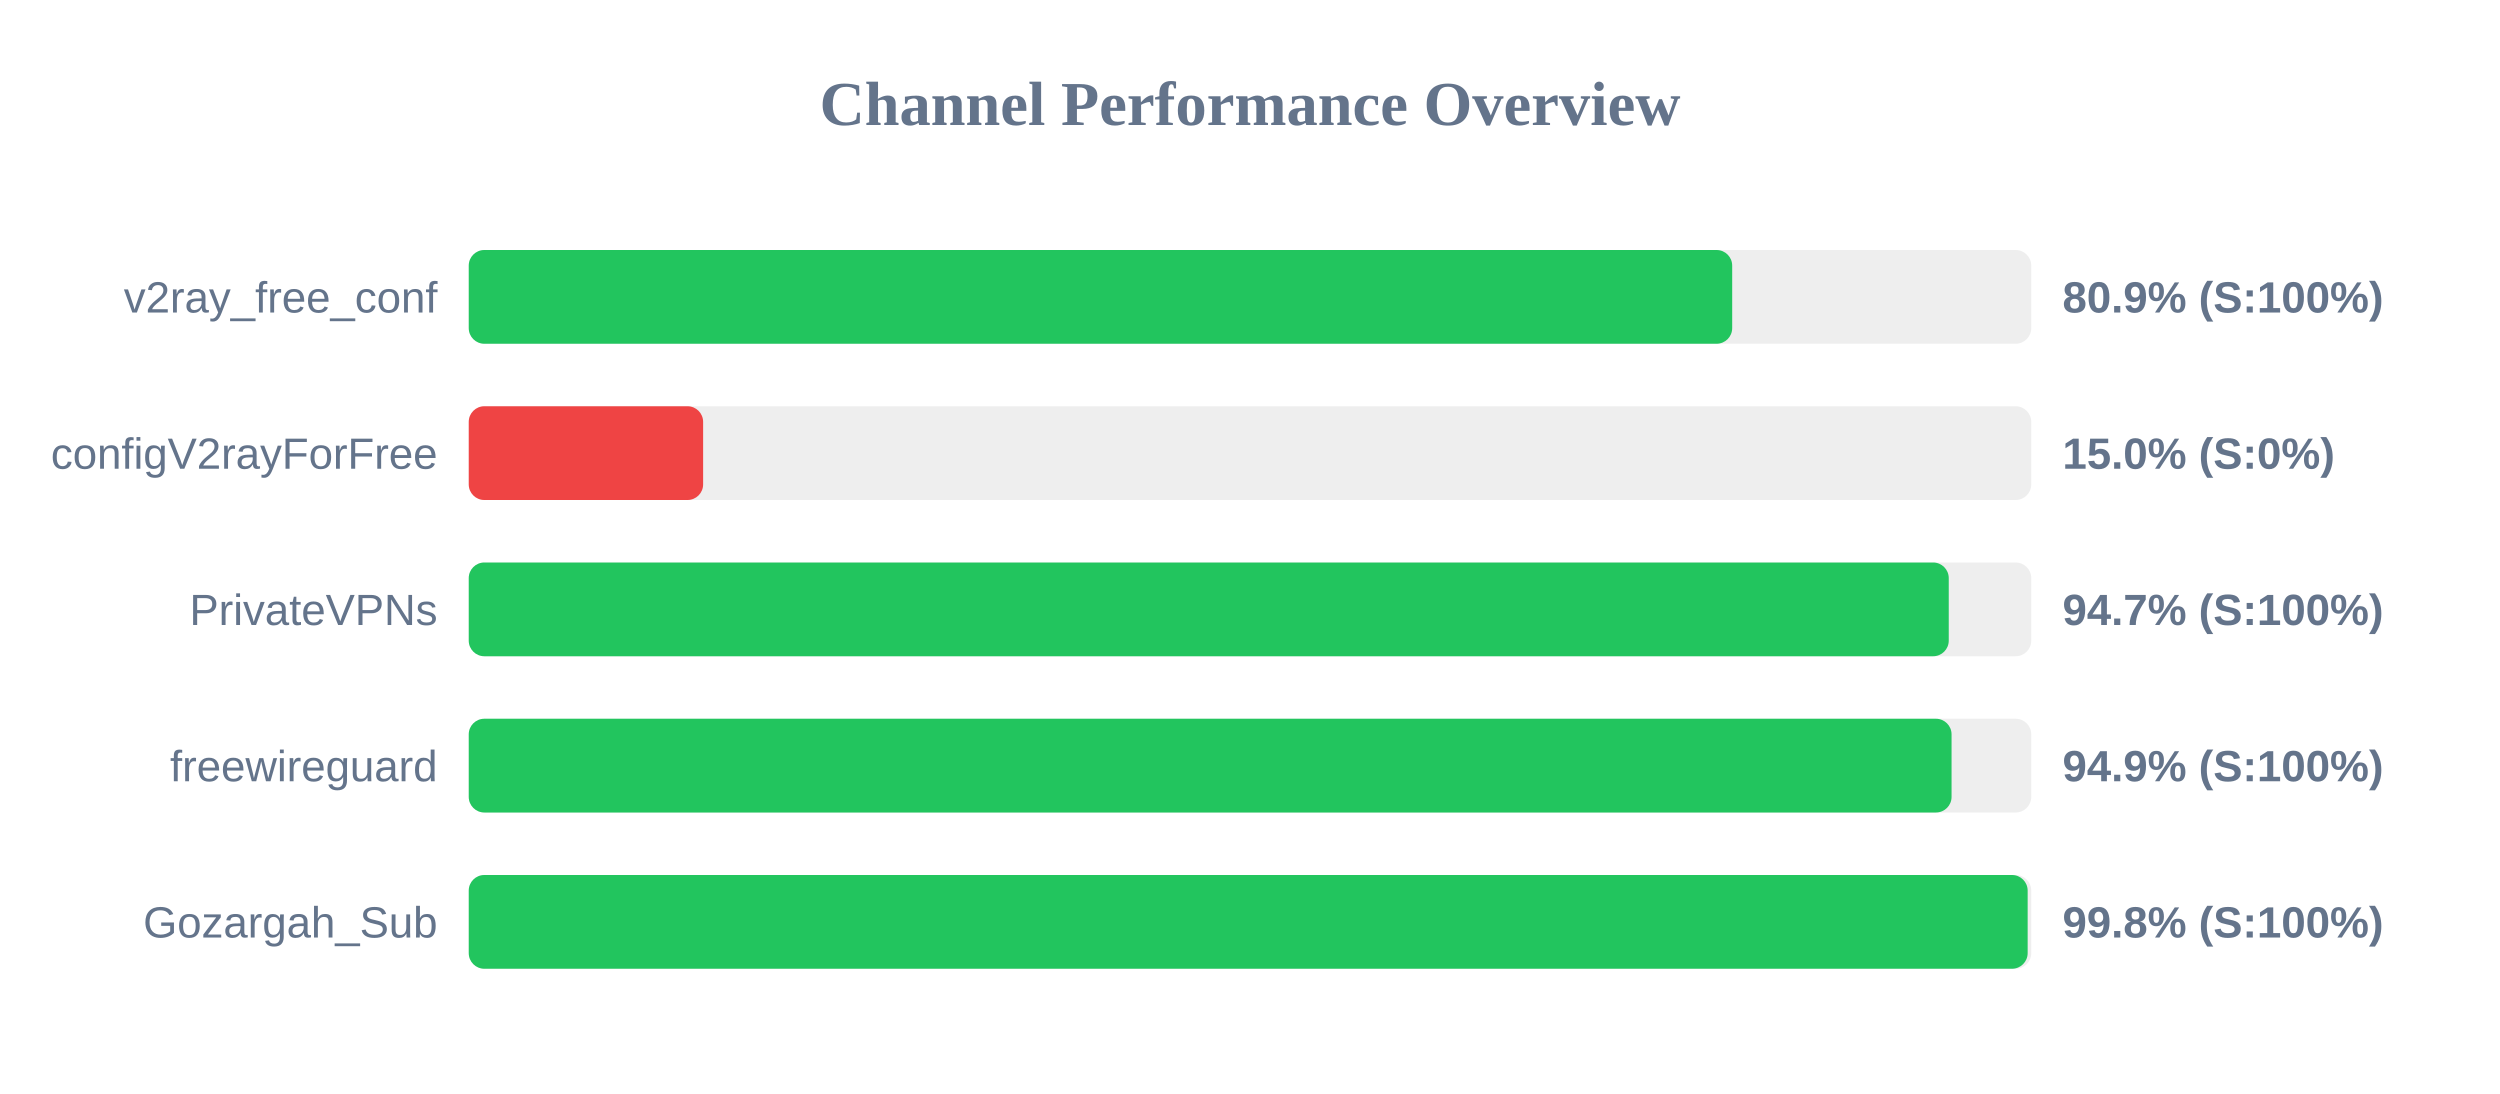
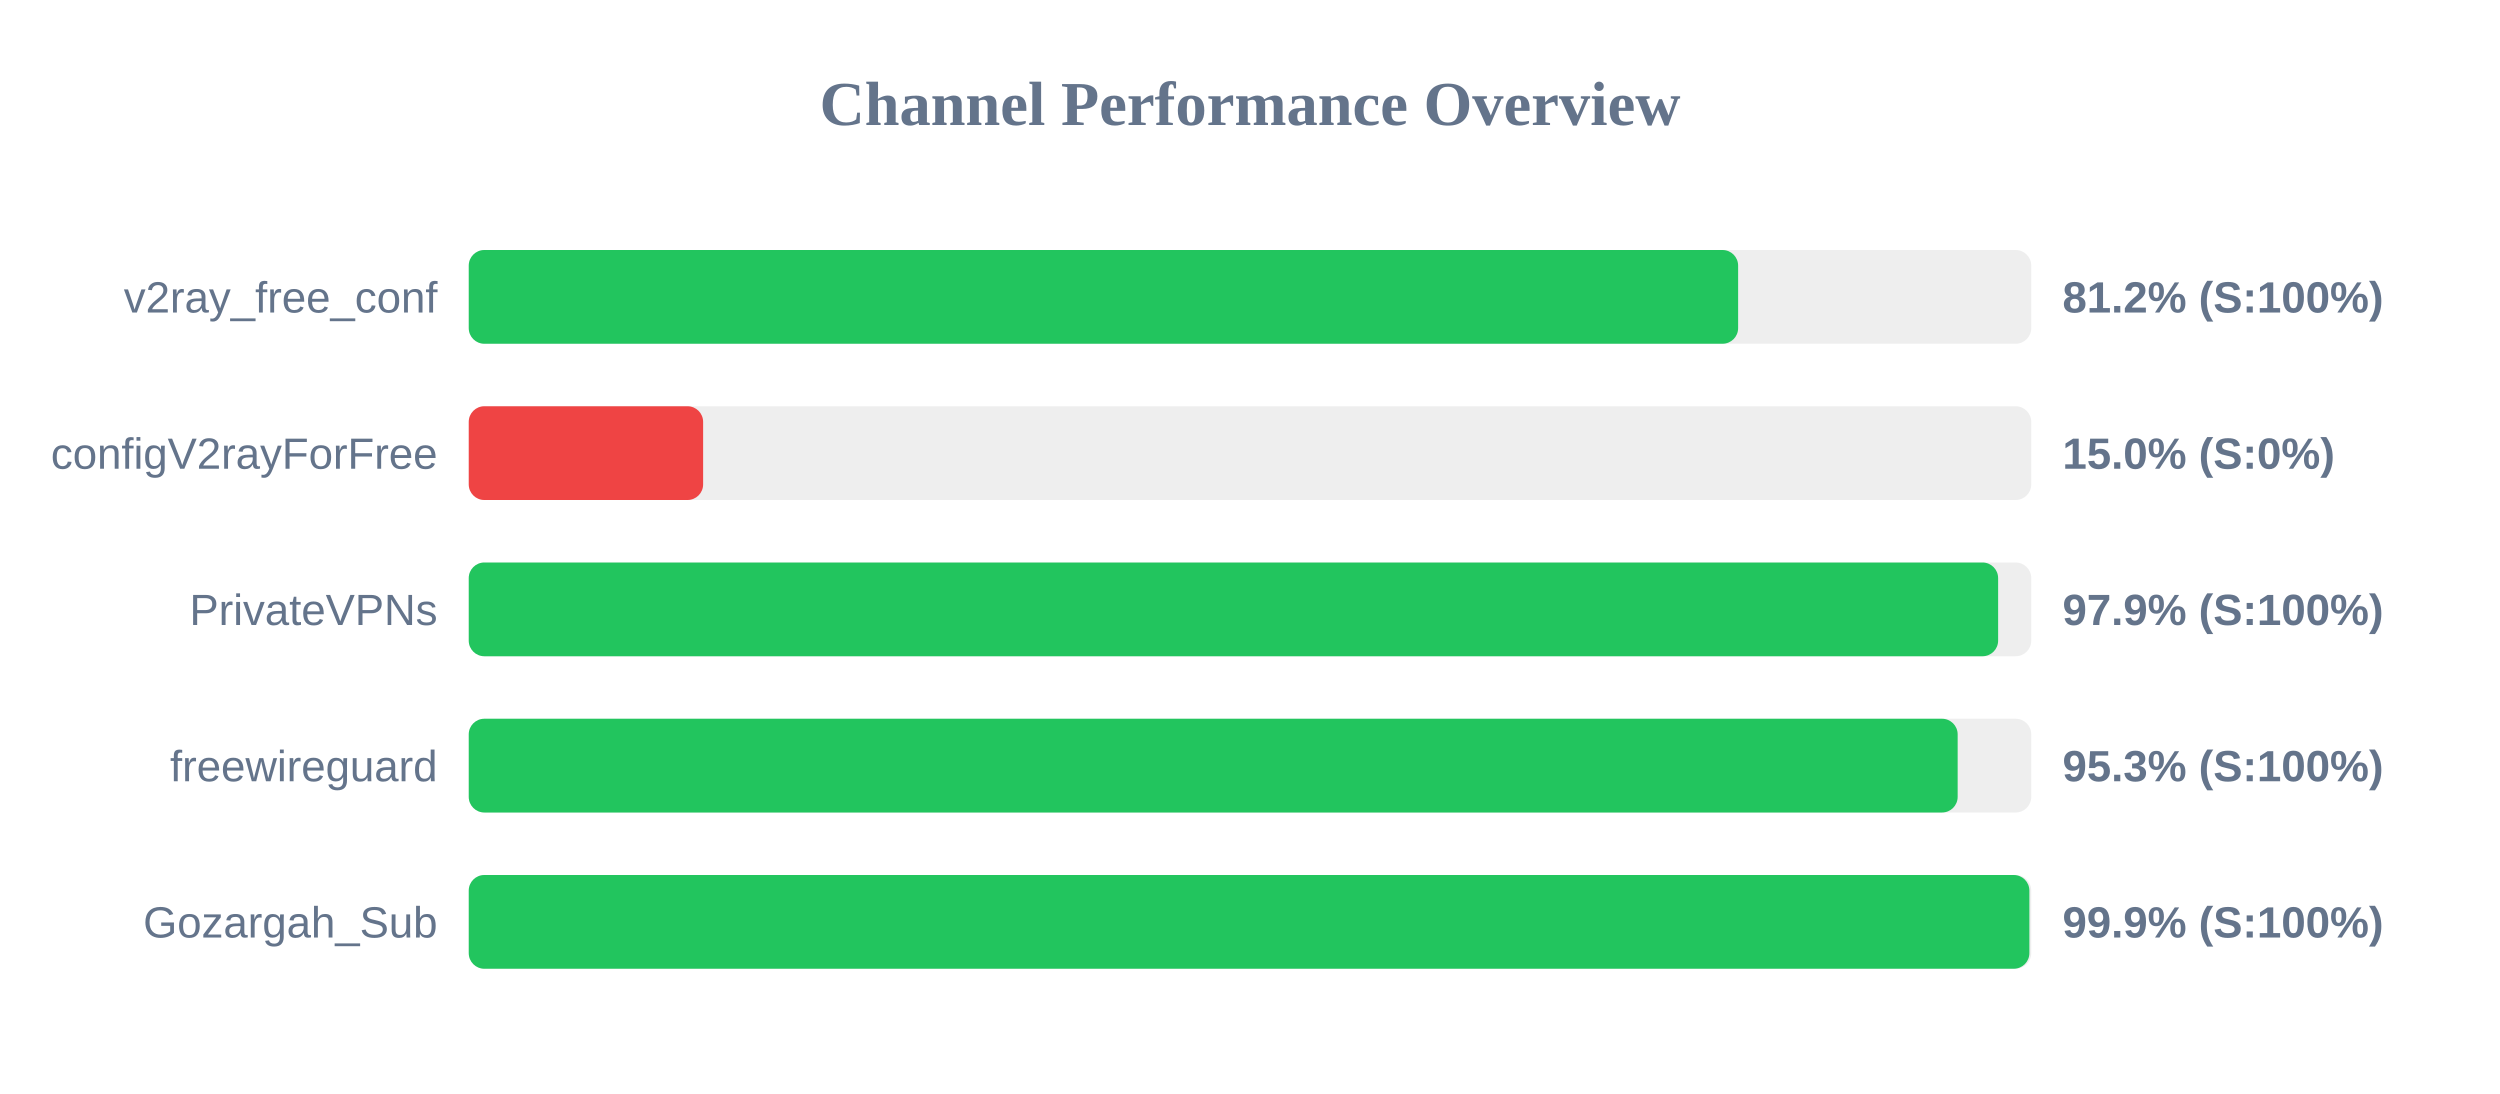
<svg xmlns="http://www.w3.org/2000/svg" width="800" height="350" version="1.1">
  <style>
        .row { font: 14px Arial; fill: #64748b; }
        .score { font: bold 14px Arial; fill: #64748b; }
    </style>
  <text x="400" y="40" text-anchor="middle" font-size="20px" font-weight="bold" fill="#64748b">Channel Performance Overview</text>
  <rect x="150" y="80" width="500" height="30" fill="#eee" rx="5" />
-   <rect x="150" y="80" width="404.3" height="30" fill="#22c55e" rx="5" />
+   <rect x="150" y="80" width="406.2" height="30" fill="#22c55e" rx="5" />
  <text x="140" y="100" text-anchor="end" class="row">v2ray_free_conf</text>
-   <text x="660" y="100" text-anchor="start" class="score">80.9% (S:100%)</text>
+   <text x="660" y="100" text-anchor="start" class="score">81.2% (S:100%)</text>
  <rect x="150" y="130" width="500" height="30" fill="#eee" rx="5" />
  <rect x="150" y="130" width="75.0" height="30" fill="#ef4444" rx="5" />
  <text x="140" y="150" text-anchor="end" class="row">configV2rayForFree</text>
  <text x="660" y="150" text-anchor="start" class="score">15.0% (S:0%)</text>
  <rect x="150" y="180" width="500" height="30" fill="#eee" rx="5" />
-   <rect x="150" y="180" width="473.6" height="30" fill="#22c55e" rx="5" />
+   <rect x="150" y="180" width="489.4" height="30" fill="#22c55e" rx="5" />
  <text x="140" y="200" text-anchor="end" class="row">PrivateVPNs</text>
-   <text x="660" y="200" text-anchor="start" class="score">94.7% (S:100%)</text>
+   <text x="660" y="200" text-anchor="start" class="score">97.9% (S:100%)</text>
  <rect x="150" y="230" width="500" height="30" fill="#eee" rx="5" />
-   <rect x="150" y="230" width="474.5" height="30" fill="#22c55e" rx="5" />
+   <rect x="150" y="230" width="476.45" height="30" fill="#22c55e" rx="5" />
  <text x="140" y="250" text-anchor="end" class="row">freewireguard</text>
-   <text x="660" y="250" text-anchor="start" class="score">94.9% (S:100%)</text>
+   <text x="660" y="250" text-anchor="start" class="score">95.3% (S:100%)</text>
  <rect x="150" y="280" width="500" height="30" fill="#eee" rx="5" />
-   <rect x="150" y="280" width="498.85" height="30" fill="#22c55e" rx="5" />
+   <rect x="150" y="280" width="499.4" height="30" fill="#22c55e" rx="5" />
  <text x="140" y="300" text-anchor="end" class="row">Gozargah_Sub</text>
-   <text x="660" y="300" text-anchor="start" class="score">99.8% (S:100%)</text>
+   <text x="660" y="300" text-anchor="start" class="score">99.9% (S:100%)</text>
</svg>
